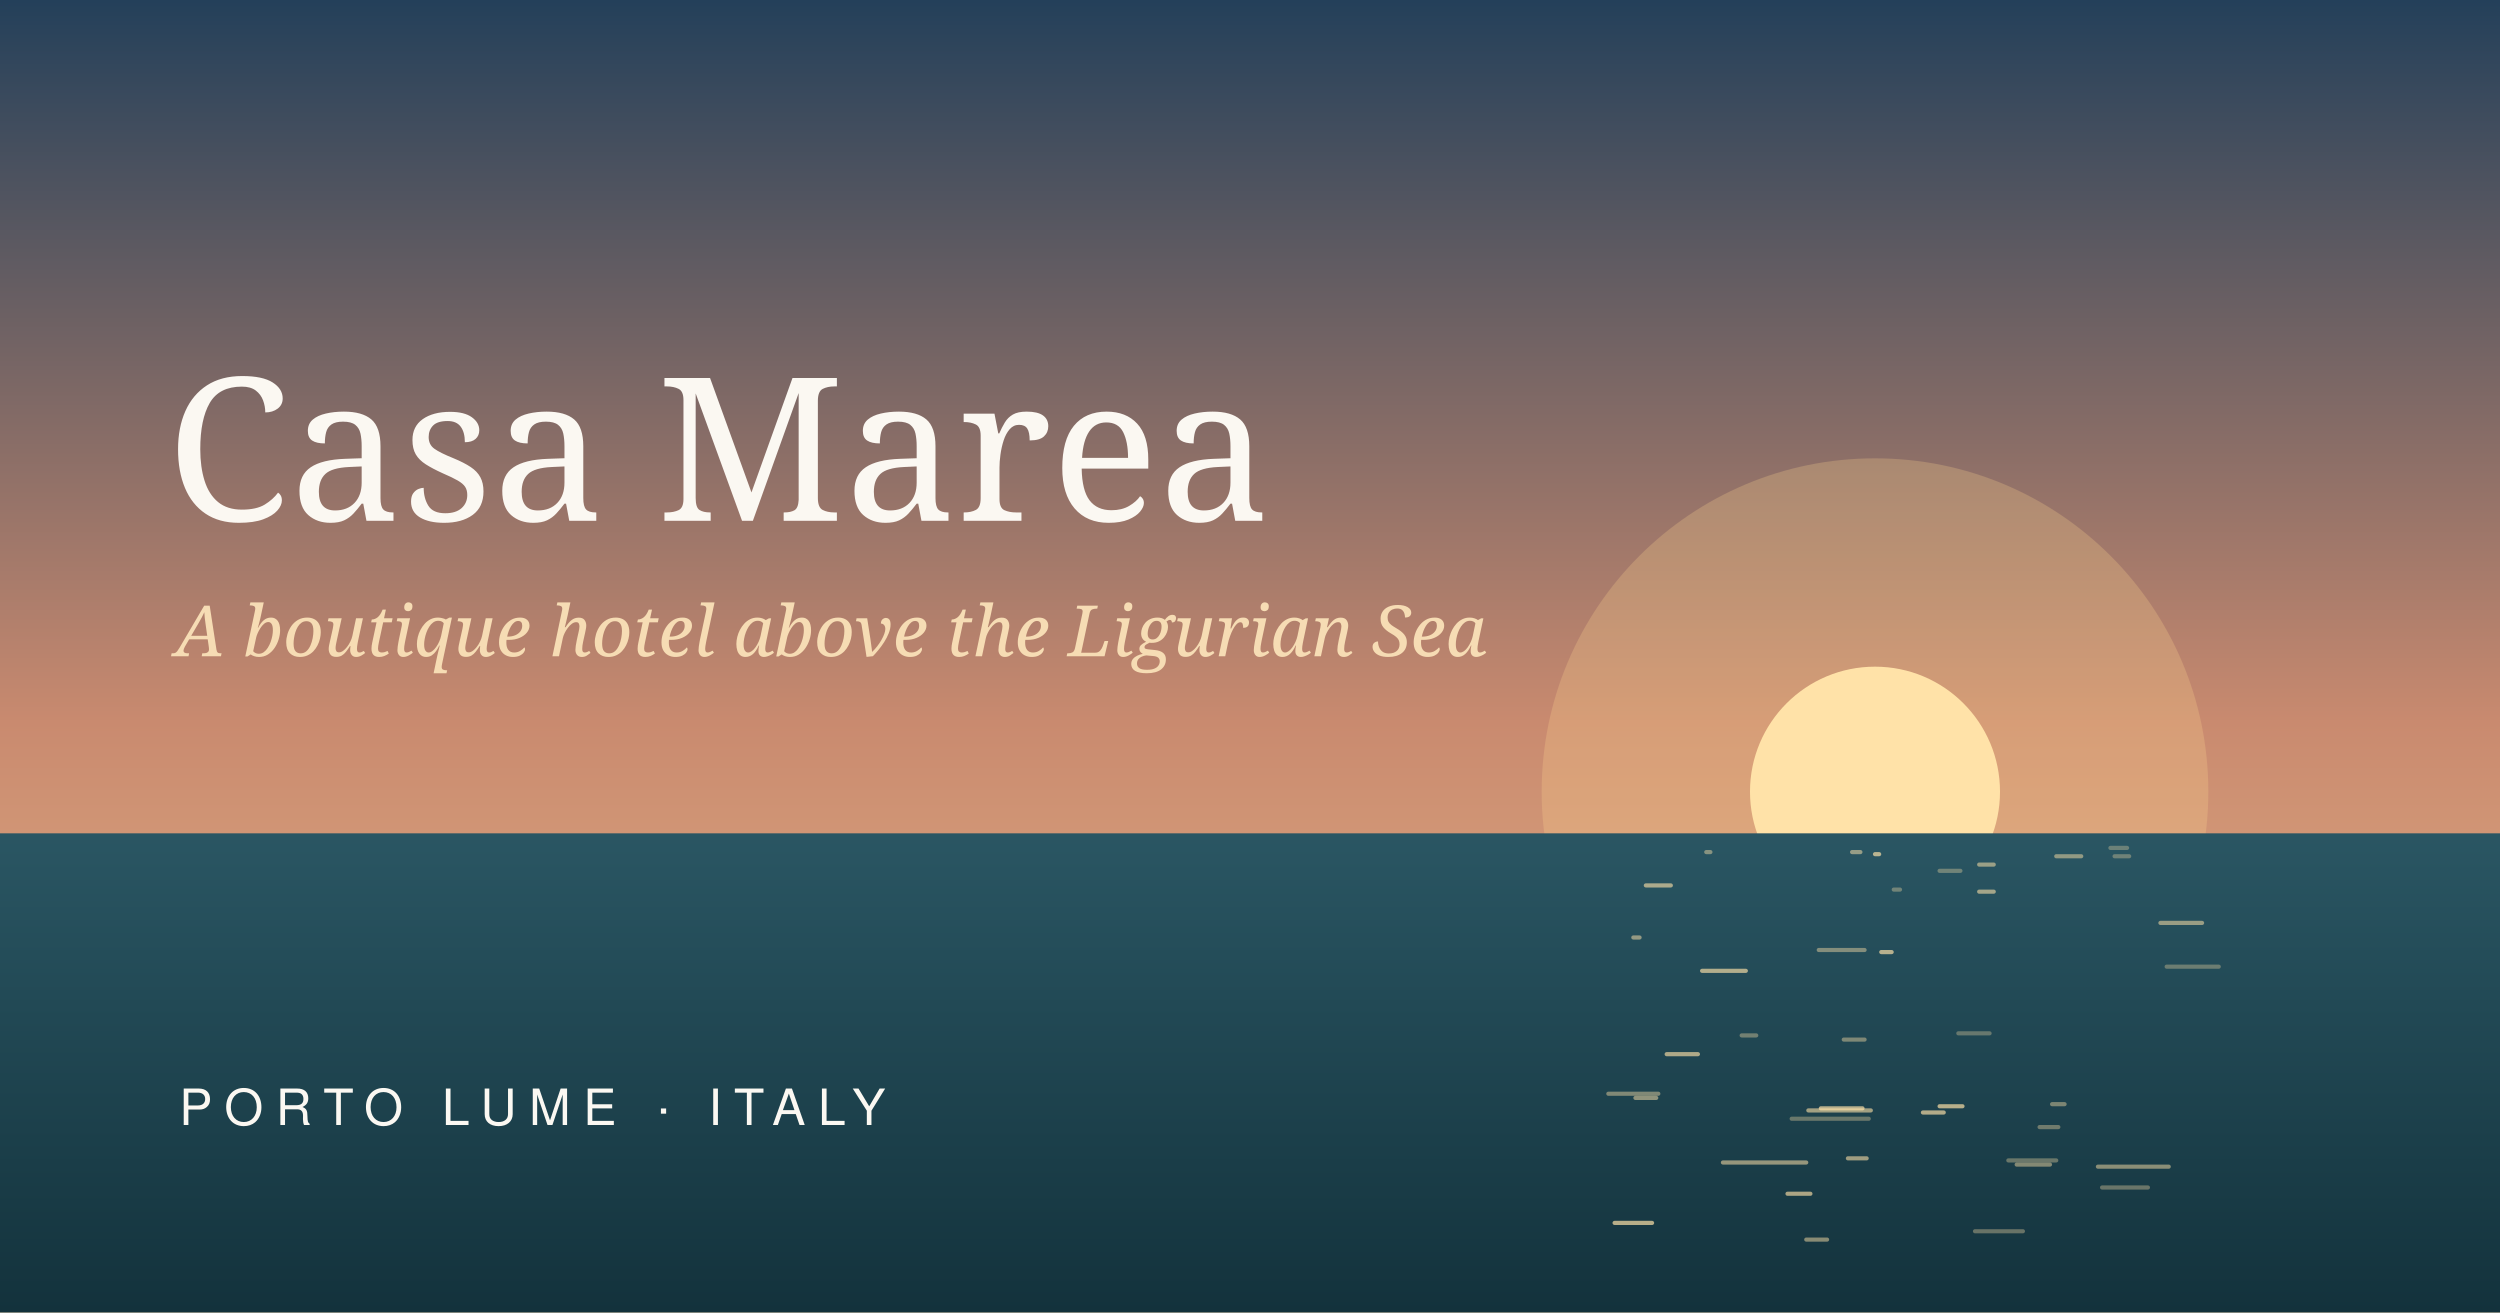
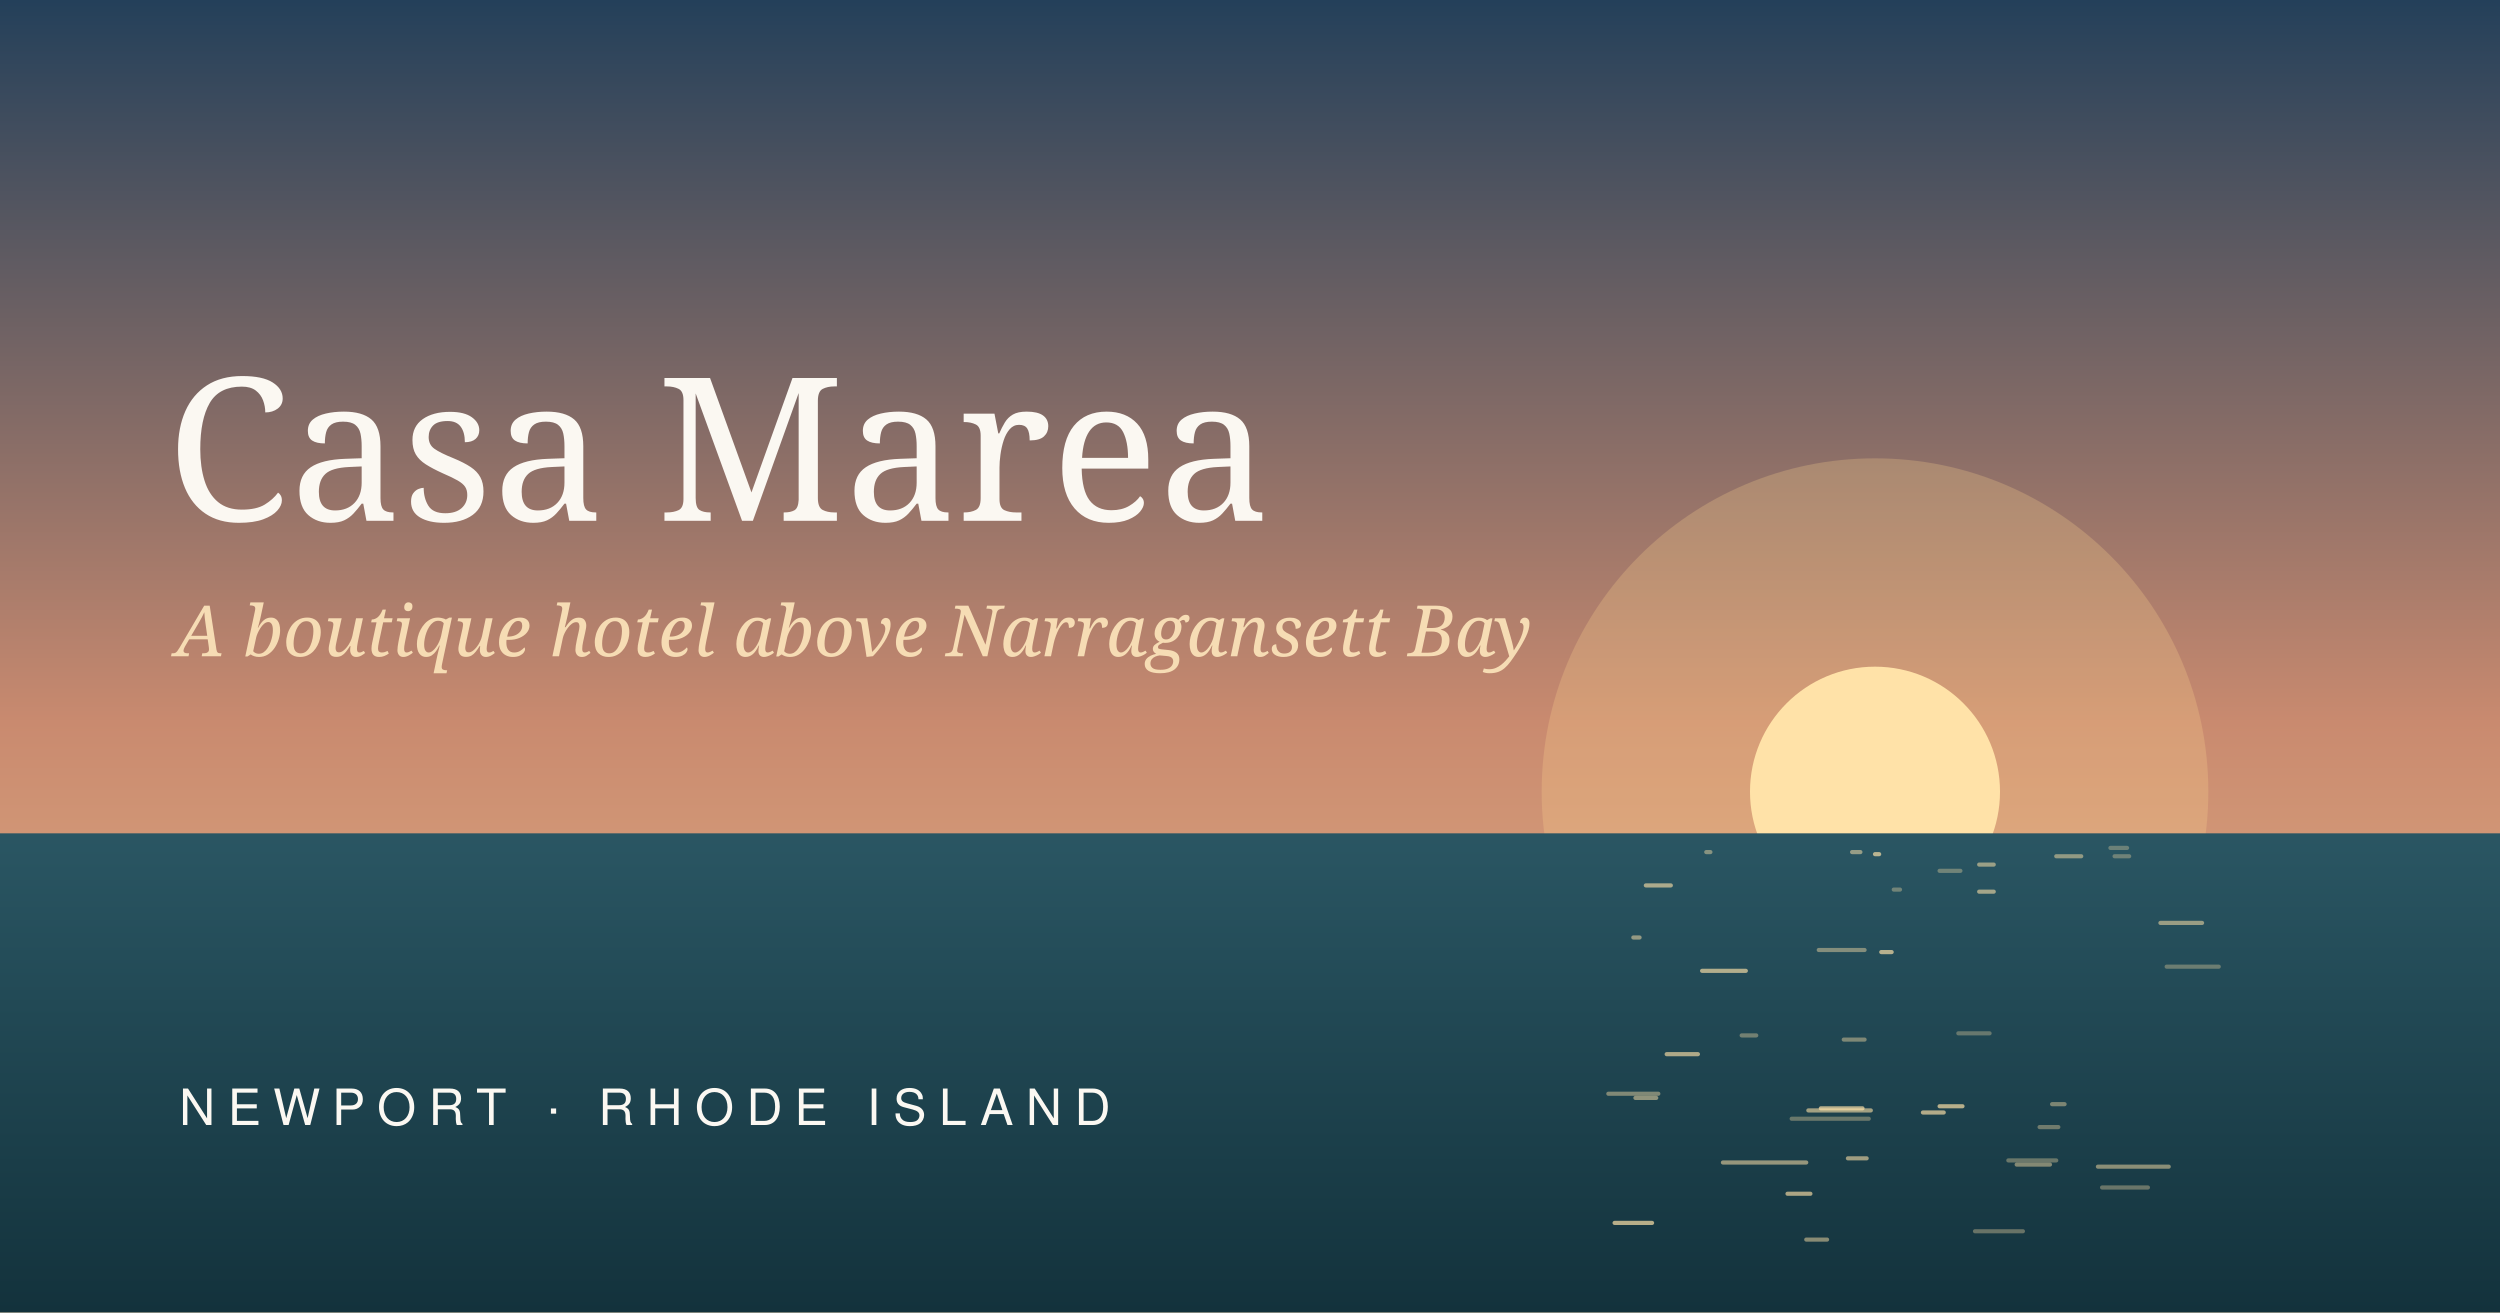
<svg xmlns="http://www.w3.org/2000/svg" viewBox="0 0 1200 630" preserveAspectRatio="xMidYMid slice" role="img">
  <defs>
    <linearGradient id="osky" x1="0" y1="0" x2="0" y2="1">
      <stop offset="0" stop-color="#24405a" />
      <stop offset="0.55" stop-color="#c98a6f" />
      <stop offset="1" stop-color="#f0c48f" />
    </linearGradient>
    <linearGradient id="osea" x1="0" y1="0" x2="0" y2="1">
      <stop offset="0" stop-color="#2a5663" />
      <stop offset="1" stop-color="#13323c" />
    </linearGradient>
  </defs>
  <rect width="1200" height="630" fill="url(#osky)" />
  <circle cx="900" cy="380" r="60" fill="#ffe6b0" />
  <circle cx="900" cy="380" r="160" fill="#ffd68f" opacity=".25" />
  <rect y="400" width="1200" height="230" fill="url(#osea)" />
  <rect x="799" y="505" width="17" height="2" rx="1" fill="#ffe2a8" opacity="0.64" />
  <rect x="1012" y="406" width="10" height="2" rx="1" fill="#ffe2a8" opacity="0.31" />
  <rect x="771" y="524" width="26" height="2" rx="1" fill="#ffe2a8" opacity="0.44" />
  <rect x="963" y="556" width="25" height="2" rx="1" fill="#ffe2a8" opacity="0.35" />
  <rect x="902" y="456" width="7" height="2" rx="1" fill="#ffe2a8" opacity="0.67" />
  <rect x="867" y="532" width="32" height="2" rx="1" fill="#ffe2a8" opacity="0.59" />
  <rect x="949" y="427" width="9" height="2" rx="1" fill="#ffe2a8" opacity="0.58" />
  <rect x="835" y="496" width="9" height="2" rx="1" fill="#ffe2a8" opacity="0.37" />
  <rect x="816" y="465" width="23" height="2" rx="1" fill="#ffe2a8" opacity="0.65" />
  <rect x="866" y="594" width="12" height="2" rx="1" fill="#ffe2a8" opacity="0.49" />
  <rect x="1014" y="410" width="9" height="2" rx="1" fill="#ffe2a8" opacity="0.33" />
  <rect x="922" y="533" width="12" height="2" rx="1" fill="#ffe2a8" opacity="0.66" />
  <rect x="783" y="449" width="5" height="2" rx="1" fill="#ffe2a8" opacity="0.51" />
  <rect x="899" y="409" width="4" height="2" rx="1" fill="#ffe2a8" opacity="0.67" />
  <rect x="939" y="495" width="17" height="2" rx="1" fill="#ffe2a8" opacity="0.32" />
  <rect x="930" y="530" width="13" height="2" rx="1" fill="#ffe2a8" opacity="0.68" />
  <rect x="930" y="417" width="12" height="2" rx="1" fill="#ffe2a8" opacity="0.34" />
  <rect x="1039" y="463" width="27" height="2" rx="1" fill="#ffe2a8" opacity="0.33" />
  <rect x="826" y="557" width="42" height="2" rx="1" fill="#ffe2a8" opacity="0.54" />
  <rect x="949" y="414" width="9" height="2" rx="1" fill="#ffe2a8" opacity="0.53" />
  <rect x="857" y="572" width="13" height="2" rx="1" fill="#ffe2a8" opacity="0.64" />
  <rect x="873" y="531" width="22" height="2" rx="1" fill="#ffe2a8" opacity="0.69" />
  <rect x="984" y="529" width="8" height="2" rx="1" fill="#ffe2a8" opacity="0.42" />
  <rect x="884" y="498" width="12" height="2" rx="1" fill="#ffe2a8" opacity="0.42" />
  <rect x="789" y="424" width="14" height="2" rx="1" fill="#ffe2a8" opacity="0.61" />
  <rect x="986" y="410" width="14" height="2" rx="1" fill="#ffe2a8" opacity="0.49" />
  <rect x="967" y="558" width="18" height="2" rx="1" fill="#ffe2a8" opacity="0.46" />
  <rect x="872" y="455" width="24" height="2" rx="1" fill="#ffe2a8" opacity="0.44" />
  <rect x="947" y="590" width="25" height="2" rx="1" fill="#ffe2a8" opacity="0.35" />
  <rect x="774" y="586" width="20" height="2" rx="1" fill="#ffe2a8" opacity="0.69" />
  <rect x="1036" y="442" width="22" height="2" rx="1" fill="#ffe2a8" opacity="0.53" />
  <rect x="818" y="408" width="4" height="2" rx="1" fill="#ffe2a8" opacity="0.44" />
  <rect x="859" y="536" width="39" height="2" rx="1" fill="#ffe2a8" opacity="0.34" />
  <rect x="784" y="526" width="12" height="2" rx="1" fill="#ffe2a8" opacity="0.51" />
  <rect x="886" y="555" width="11" height="2" rx="1" fill="#ffe2a8" opacity="0.58" />
  <rect x="1008" y="569" width="24" height="2" rx="1" fill="#ffe2a8" opacity="0.35" />
  <rect x="1006" y="559" width="36" height="2" rx="1" fill="#ffe2a8" opacity="0.49" />
  <rect x="908" y="426" width="5" height="2" rx="1" fill="#ffe2a8" opacity="0.35" />
  <rect x="978" y="540" width="11" height="2" rx="1" fill="#ffe2a8" opacity="0.37" />
  <rect x="888" y="408" width="6" height="2" rx="1" fill="#ffe2a8" opacity="0.51" />
  <text x="80" y="250" font-family="Georgia, serif" font-size="96" fill="#fbf8f2">Casa Marea</text>
-   <text x="84" y="315" font-family="Georgia, serif" font-size="34" font-style="italic" fill="#f6dcb4">A boutique hotel above the Ligurian Sea</text>
-   <text x="86" y="540" font-family="Helvetica, Arial, sans-serif" font-size="24" letter-spacing="6" fill="#fbf8f2">PORTO LUME · ITALY</text>
+   <text x="84" y="315" font-family="Georgia, serif" font-size="34" font-style="italic" fill="#f6dcb4">A boutique hotel above Narragansett Bay</text>
+   <text x="86" y="540" font-family="Helvetica, Arial, sans-serif" font-size="24" letter-spacing="6" fill="#fbf8f2">NEWPORT · RHODE ISLAND</text>
</svg>
